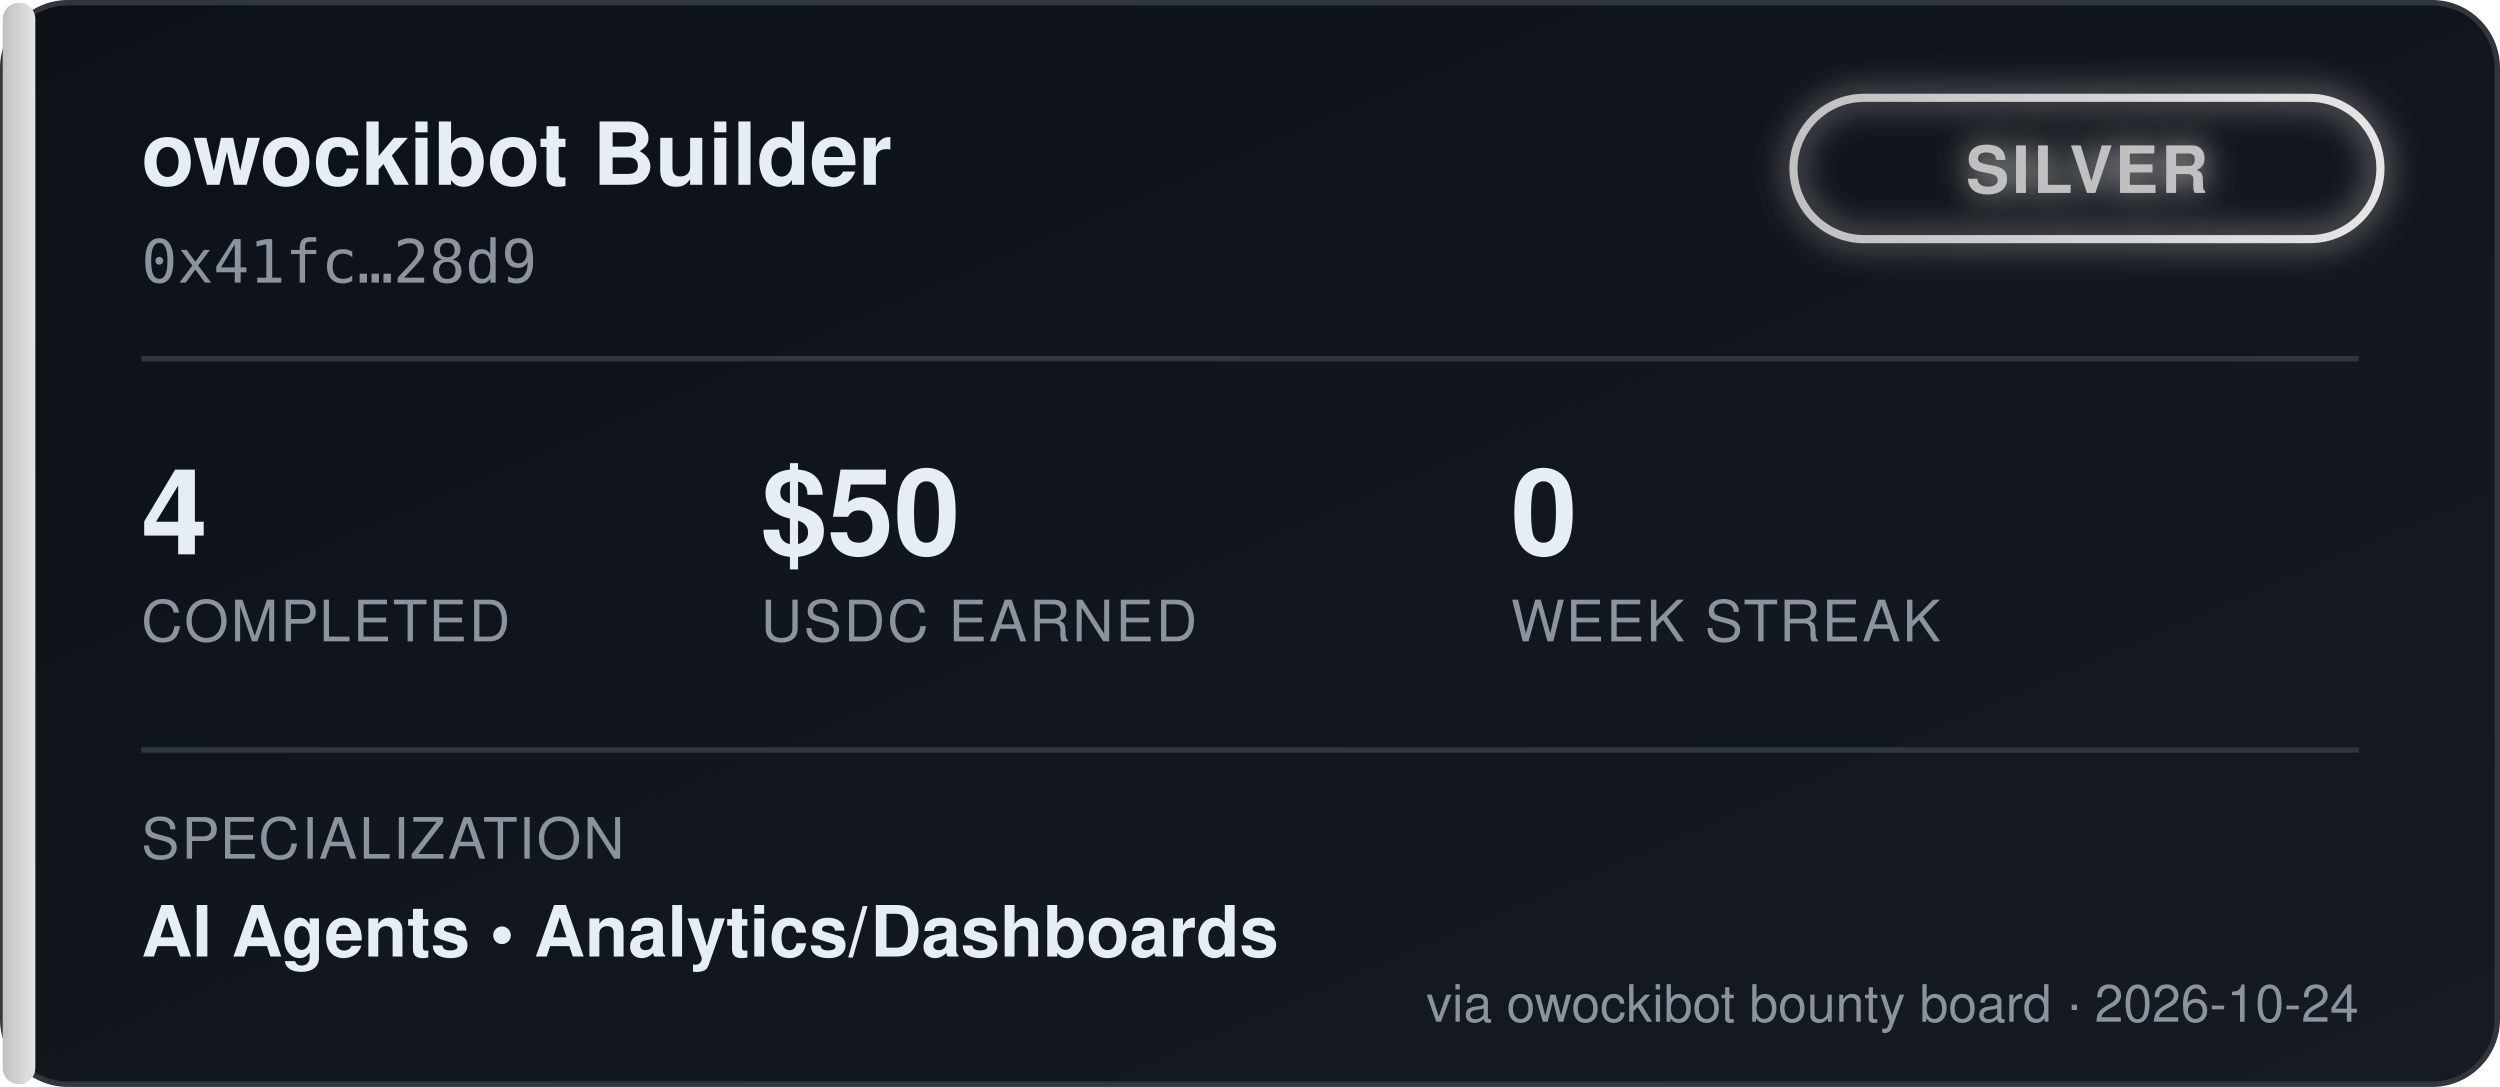
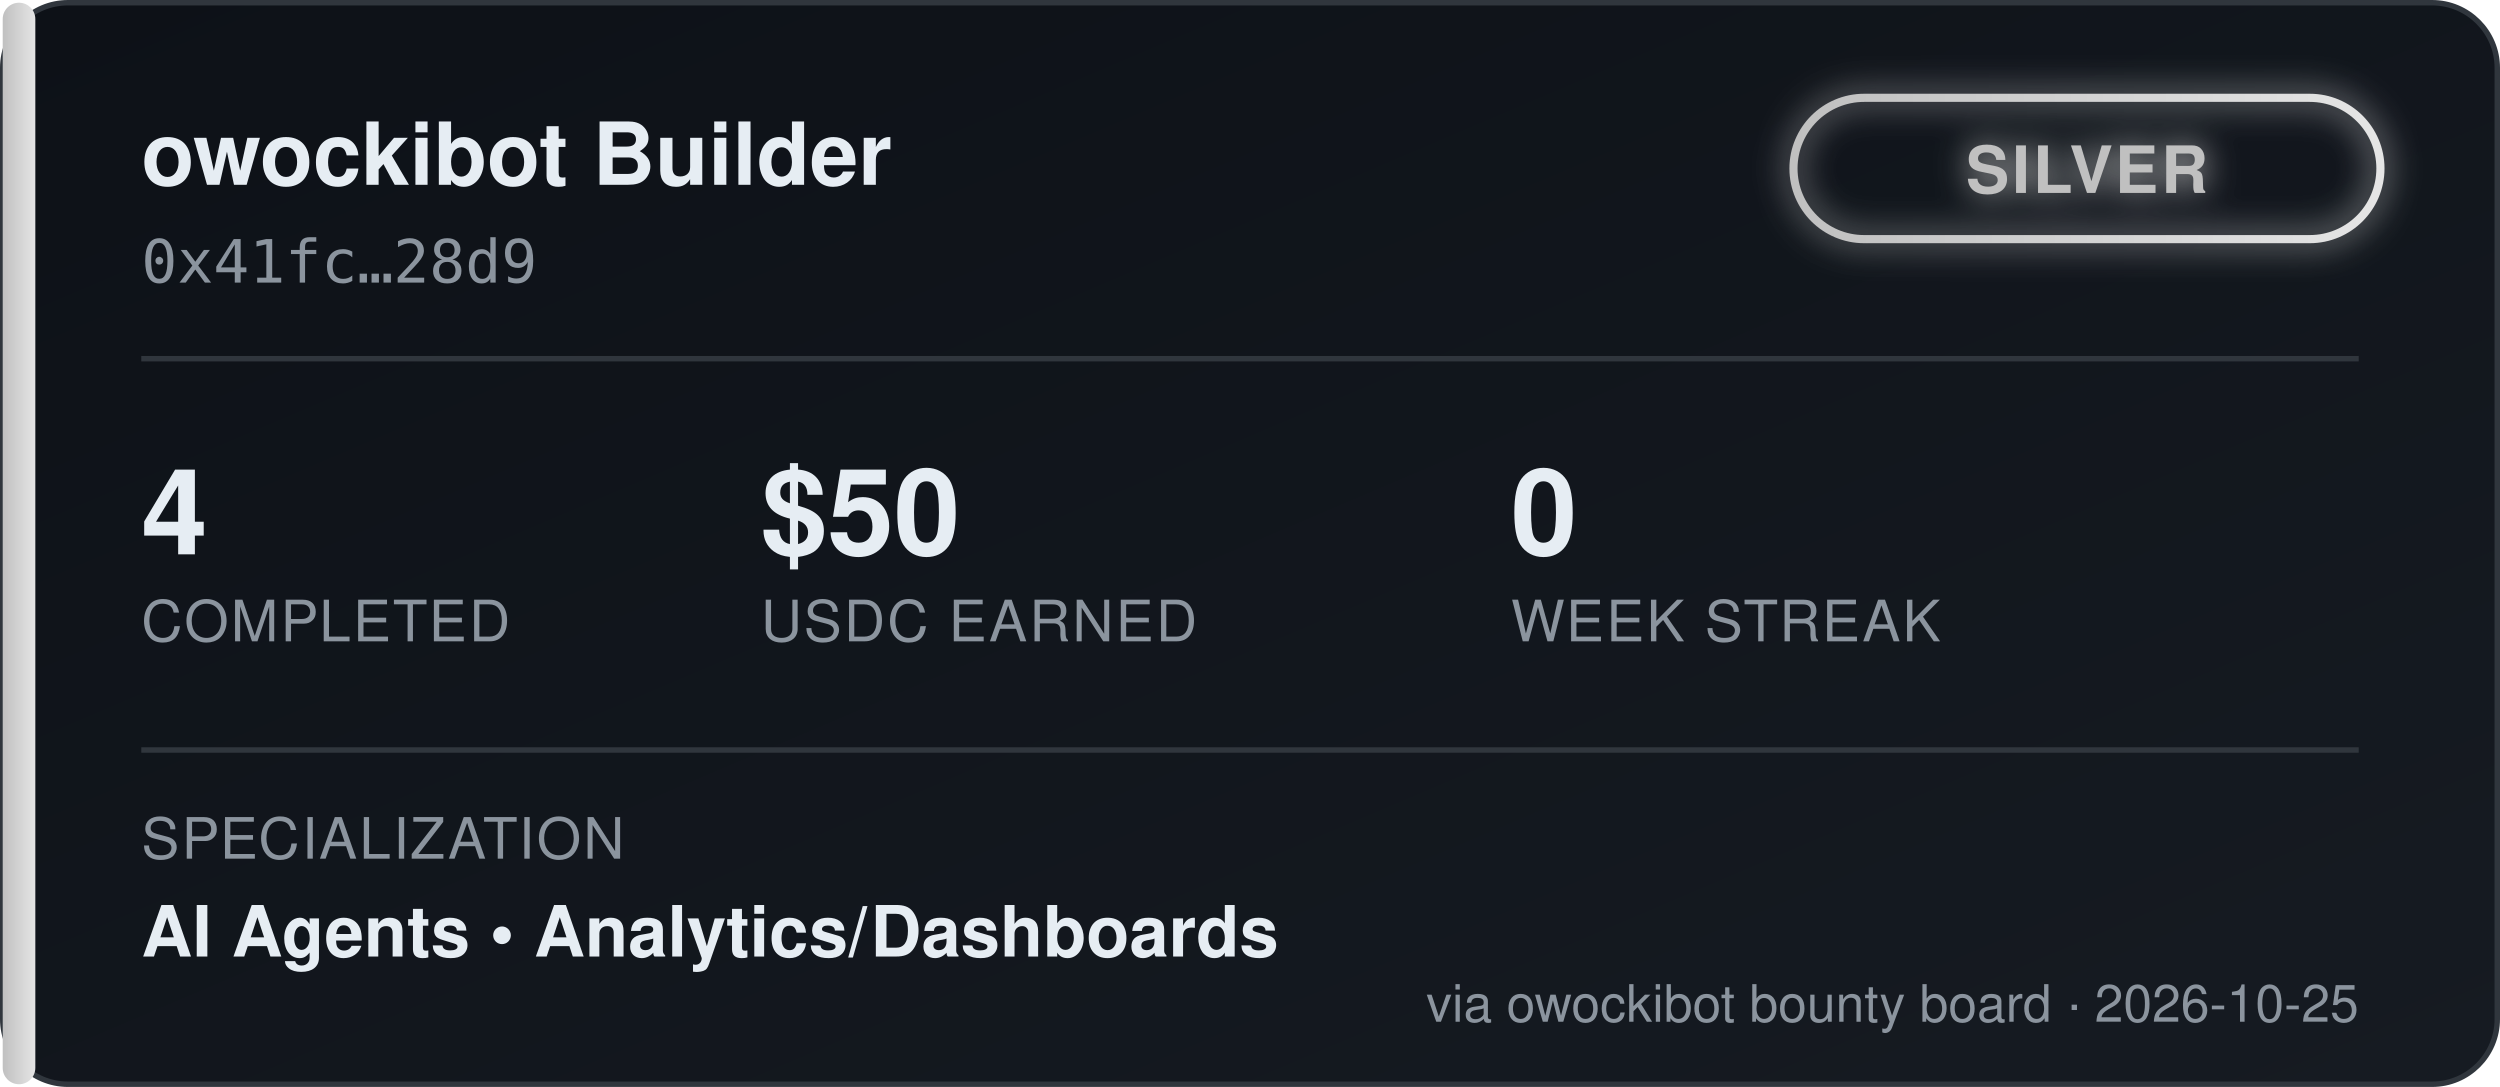
<svg xmlns="http://www.w3.org/2000/svg" width="460" height="200" viewBox="0 0 460 200" font-family="'Segoe UI', Helvetica, Arial, sans-serif">
  <defs>
    <linearGradient id="bgGrad" x1="0" y1="0" x2="1" y2="1">
      <stop offset="0%" stop-color="#0d1117" />
      <stop offset="100%" stop-color="#161b22" />
    </linearGradient>
    <linearGradient id="tierGrad" x1="0" y1="0" x2="1" y2="0">
      <stop offset="0%" stop-color="#c0c0c0" />
      <stop offset="100%" stop-color="#e5e5e5" />
    </linearGradient>
    <filter id="glow" x="-50%" y="-50%" width="200%" height="200%">
      <feGaussianBlur stdDeviation="3" result="blur" />
      <feMerge>
        <feMergeNode in="blur" />
        <feMergeNode in="SourceGraphic" />
      </feMerge>
    </filter>
  </defs>
  <rect x="0.5" y="0.5" width="459" height="199" rx="12" fill="url(#bgGrad)" stroke="#30363d" />
  <rect x="0.5" y="0.5" width="6" height="199" rx="3" fill="url(#tierGrad)" />
  <text x="26" y="34" fill="#e6edf3" font-size="16" font-weight="700">owockibot Builder</text>
  <text x="26" y="52" fill="#8b949e" font-size="11" font-family="monospace">0x41fc…28d9</text>
  <g transform="translate(330, 18)" filter="url(#glow)">
    <rect x="0" y="0" width="108" height="26" rx="13" fill="none" stroke="url(#tierGrad)" stroke-width="1.5" />
    <text x="54" y="17.5" fill="#c0c0c0" font-size="12" font-weight="700" text-anchor="middle" letter-spacing="0.5">SILVER</text>
  </g>
  <line x1="26" y1="66" x2="434" y2="66" stroke="#30363d" stroke-width="1" />
  <g font-size="22" font-weight="700" fill="#e6edf3">
    <text x="26" y="102">4</text>
    <text x="140" y="102">$50</text>
    <text x="278" y="102">0</text>
  </g>
  <g font-size="10.5" fill="#8b949e" letter-spacing="0.4">
    <text x="26" y="118">COMPLETED</text>
    <text x="140" y="118">USDC EARNED</text>
    <text x="278" y="118">WEEK STREAK</text>
  </g>
  <line x1="26" y1="138" x2="434" y2="138" stroke="#30363d" stroke-width="1" />
  <text x="26" y="158" fill="#8b949e" font-size="10.5" letter-spacing="0.4">SPECIALIZATION</text>
  <text x="26" y="176" fill="#e6edf3" font-size="13" font-weight="600">AI Agents  •  Analytics/Dashboards</text>
-   <text x="434" y="188" fill="#8b949e" font-size="9.5" text-anchor="end">via owockibot bounty board · 2026-10-24</text>
+   <text x="434" y="188" fill="#8b949e" font-size="9.5" text-anchor="end">via owockibot bounty board · 2026-10-25</text>
</svg>
